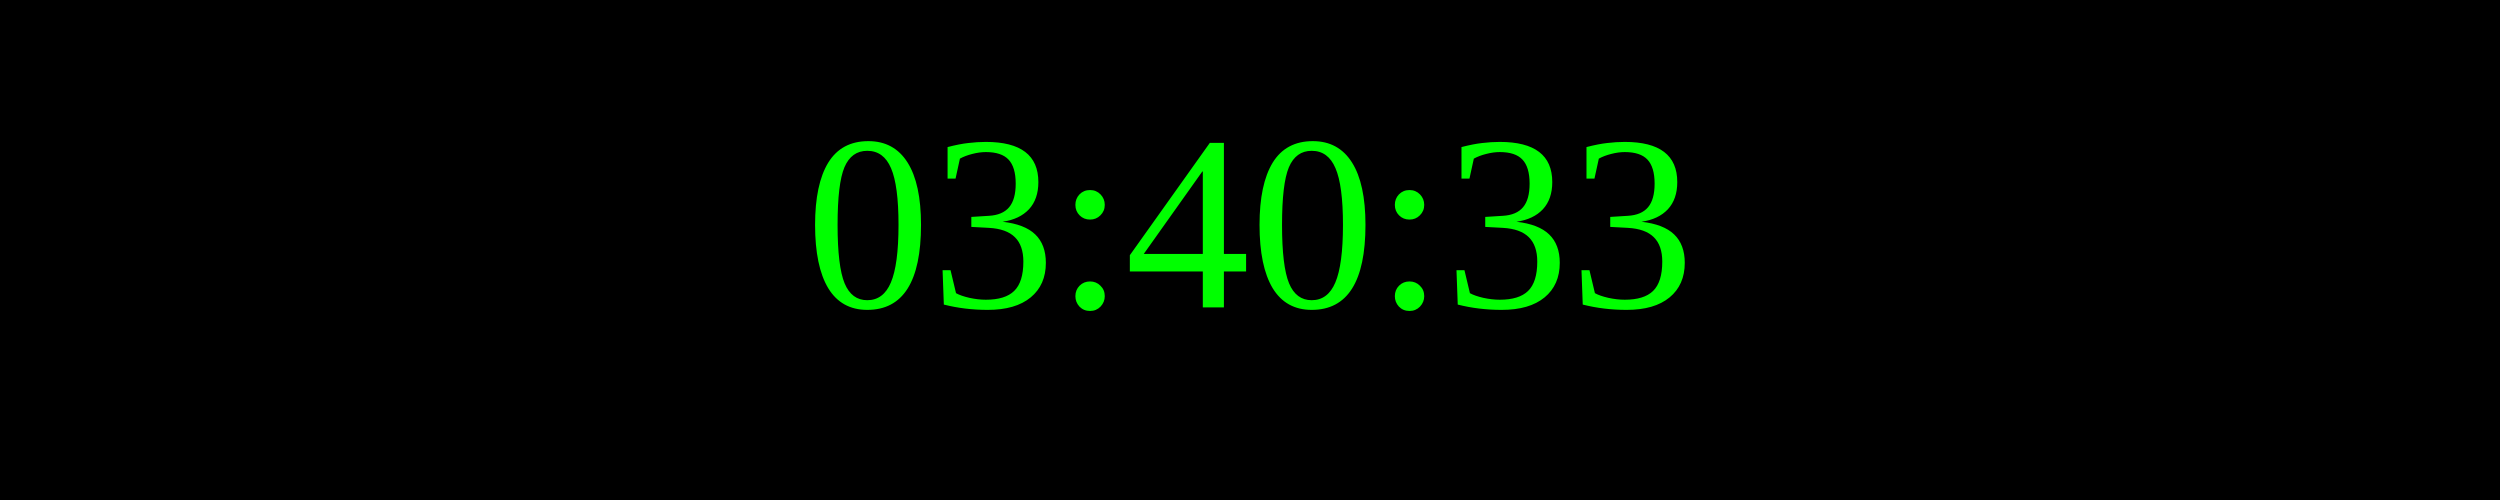
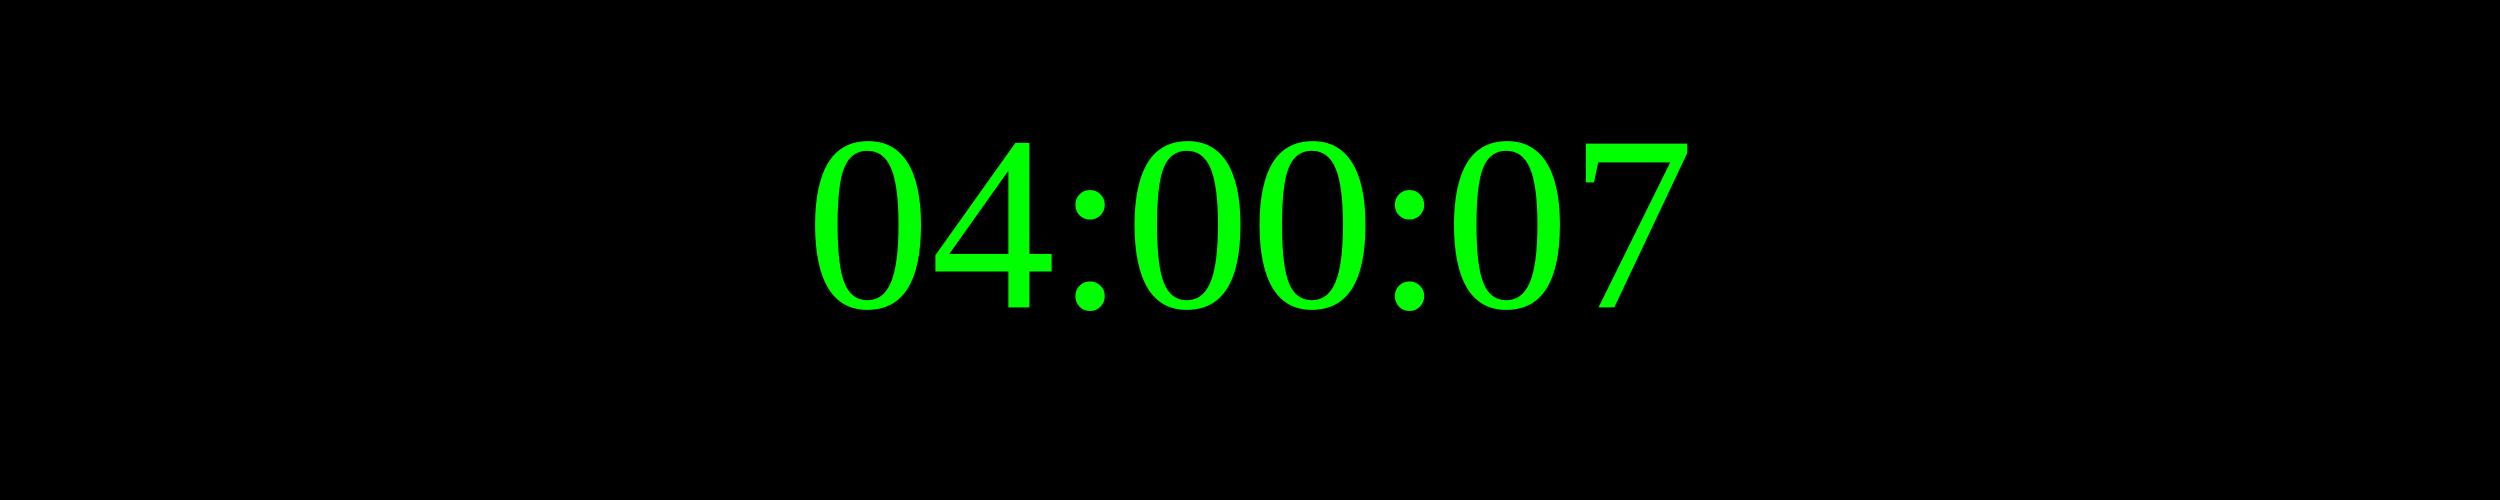
<svg xmlns="http://www.w3.org/2000/svg" width="250" height="50">
  <rect width="100%" height="100%" fill="black" />
  <text x="50%" y="50%" font-size="25" fill="lime" text-anchor="middle" dominant-baseline="middle">
- 03:40:33
+ 04:00:07
</text>
</svg>
